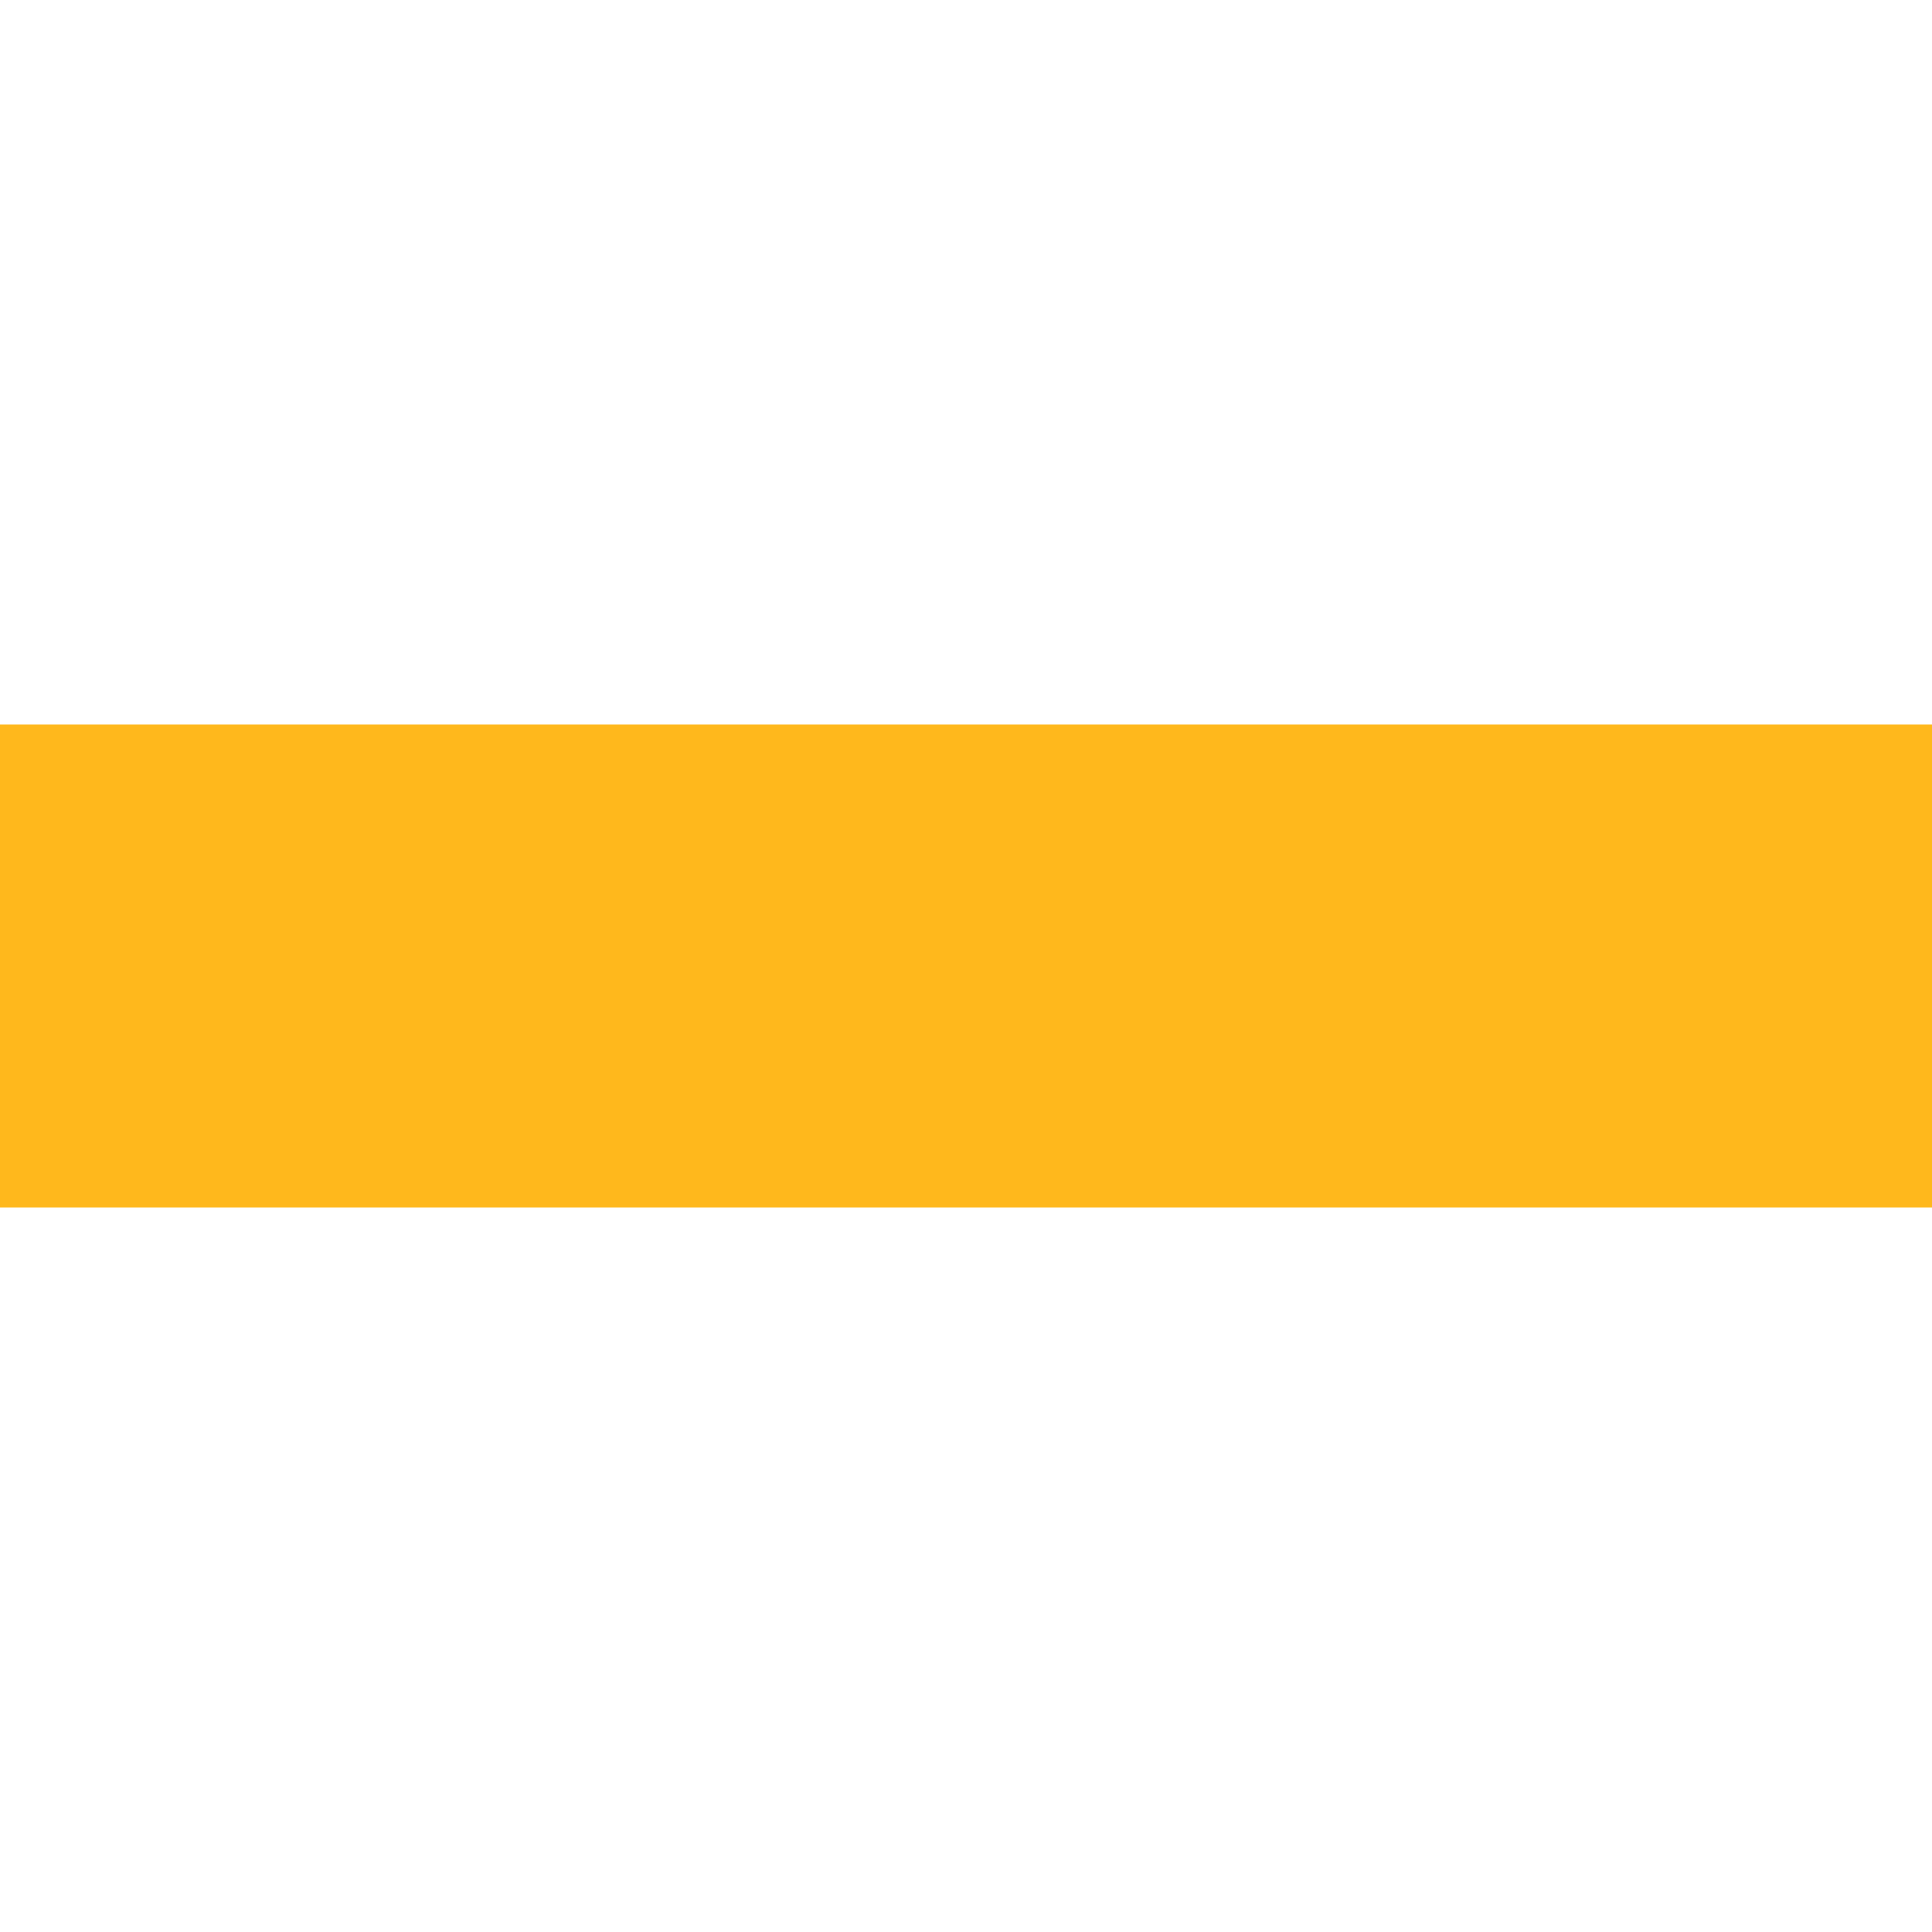
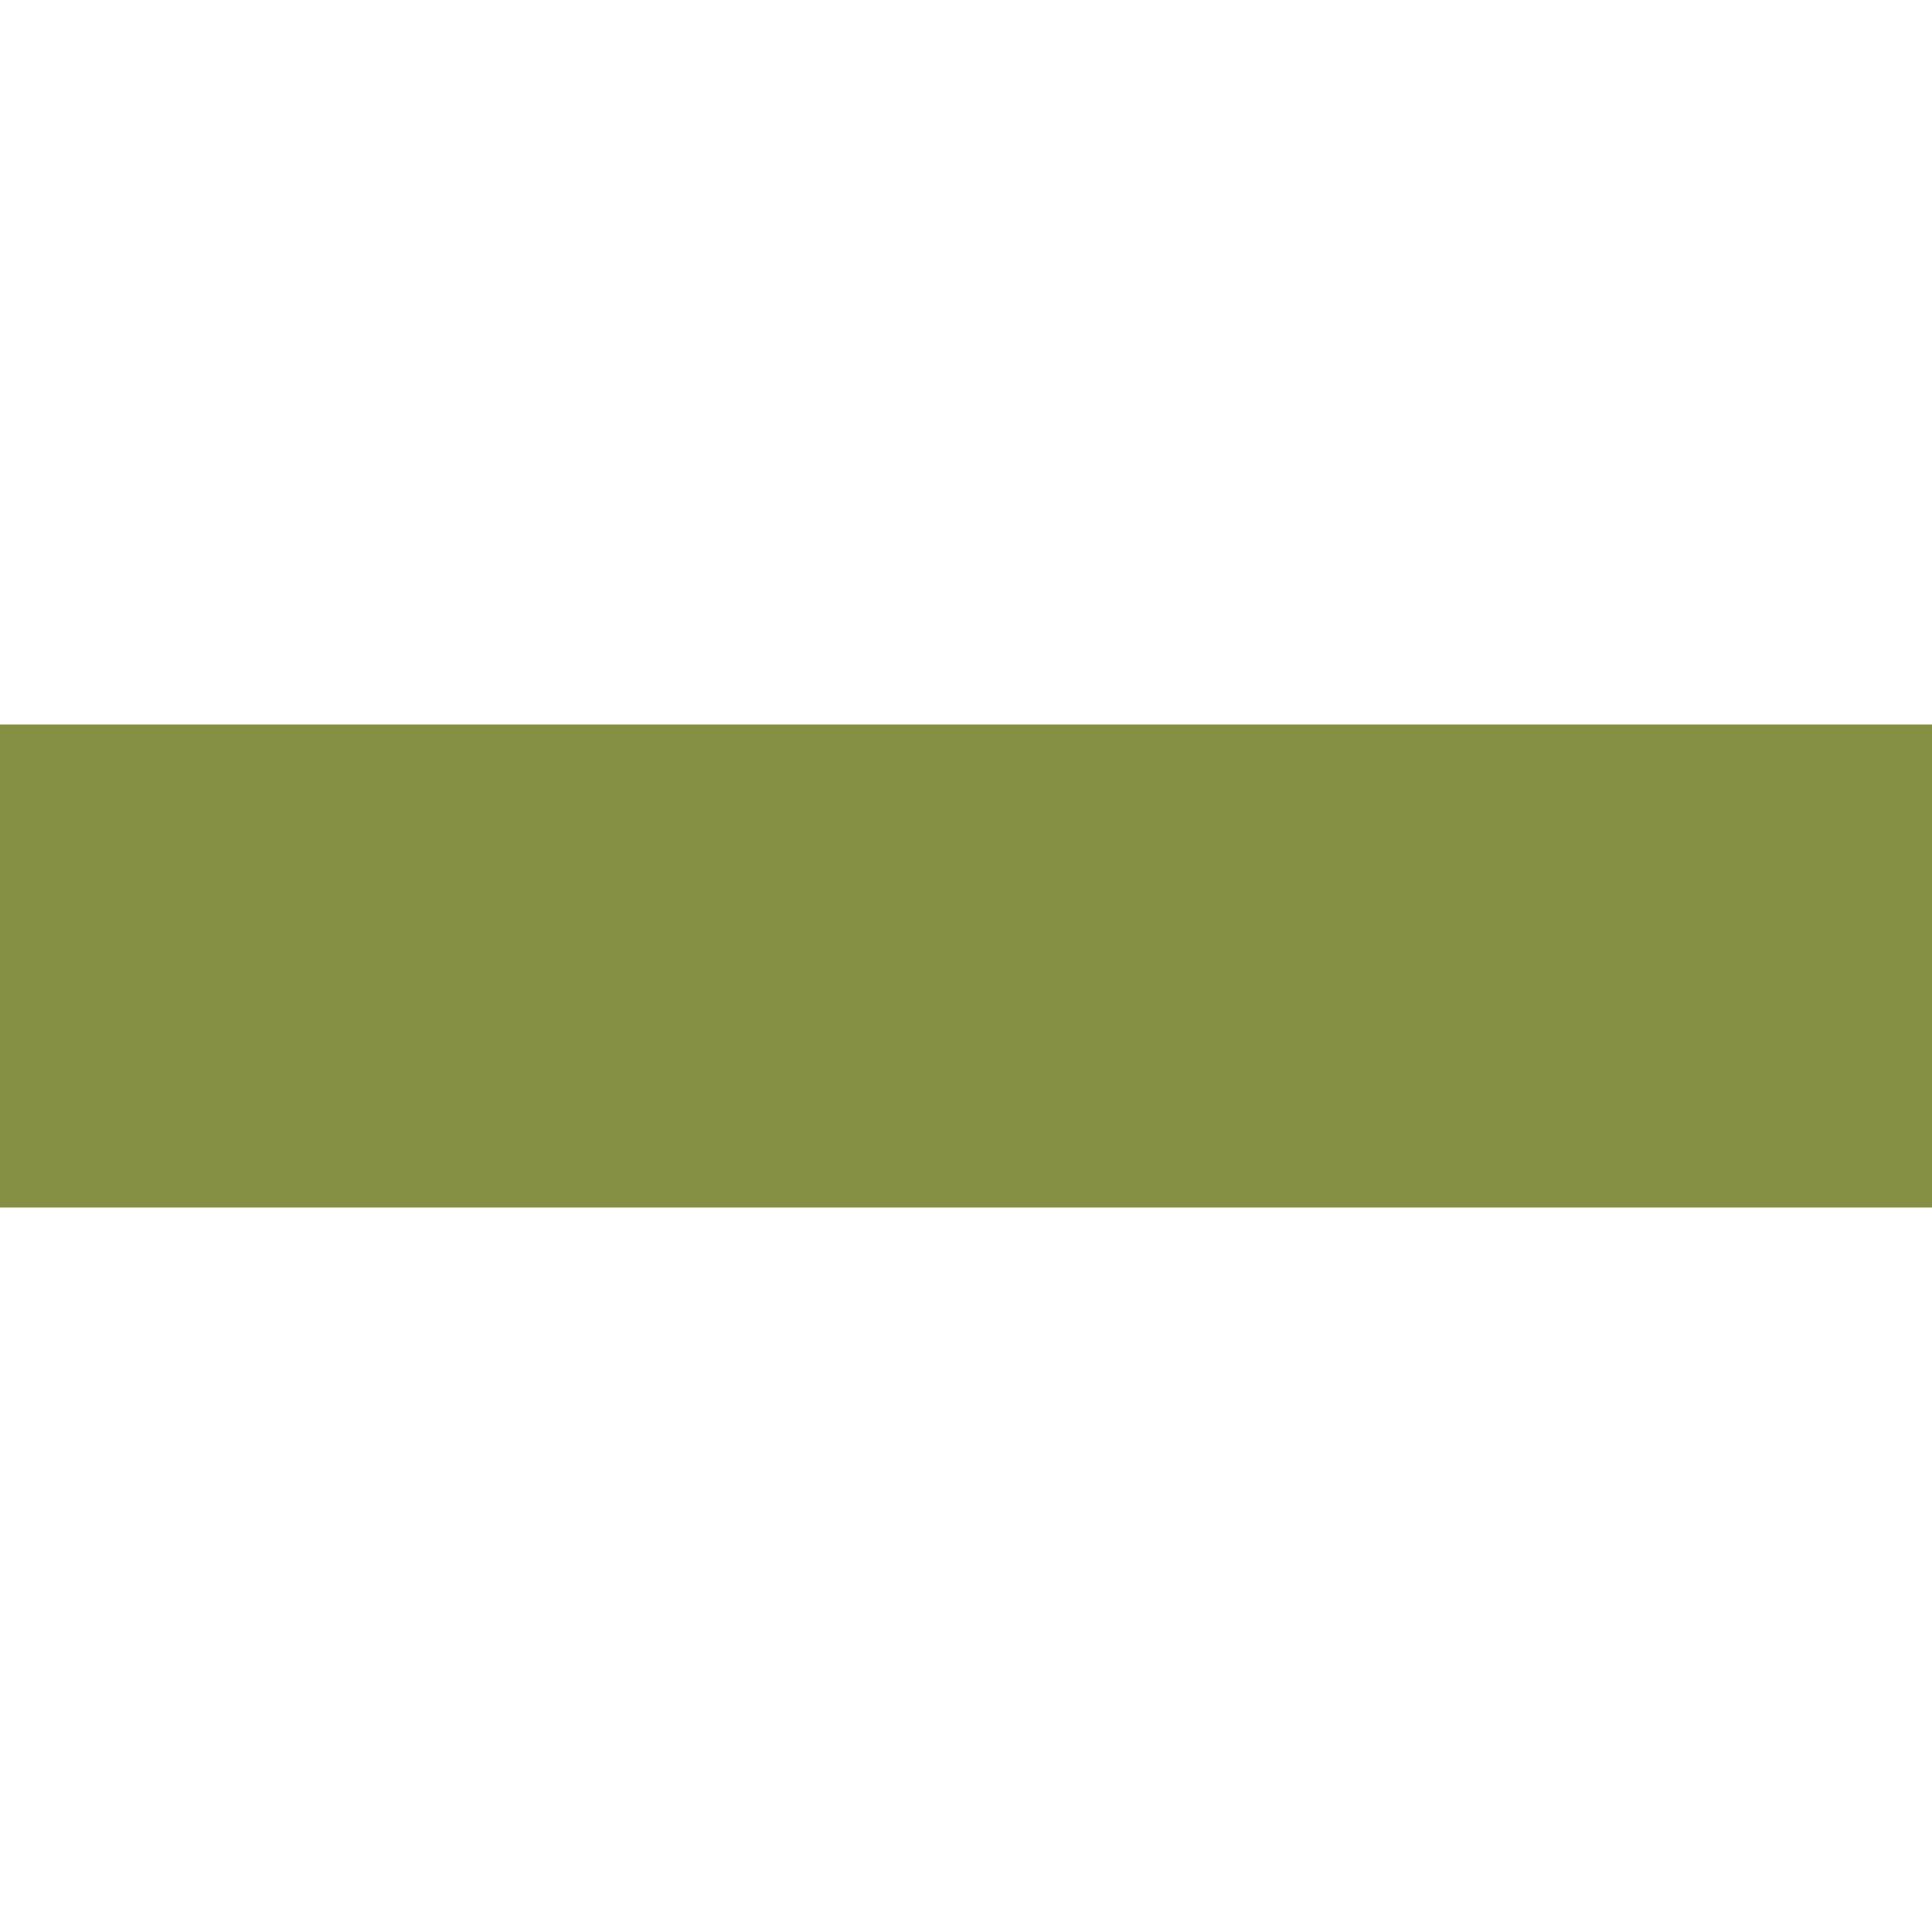
<svg xmlns="http://www.w3.org/2000/svg" width="8" height="8" viewBox="0 0 8 8">
-   <path d="M0 0v2h8v-2h-8z" transform="translate(0 3)" style="fill:#FFB81C;fill-opacity:1" />
+   <path d="M0 0v2h8v-2h-8z" transform="translate(0 3)" style="fill:#859044;fill-opacity:1" />
</svg>
